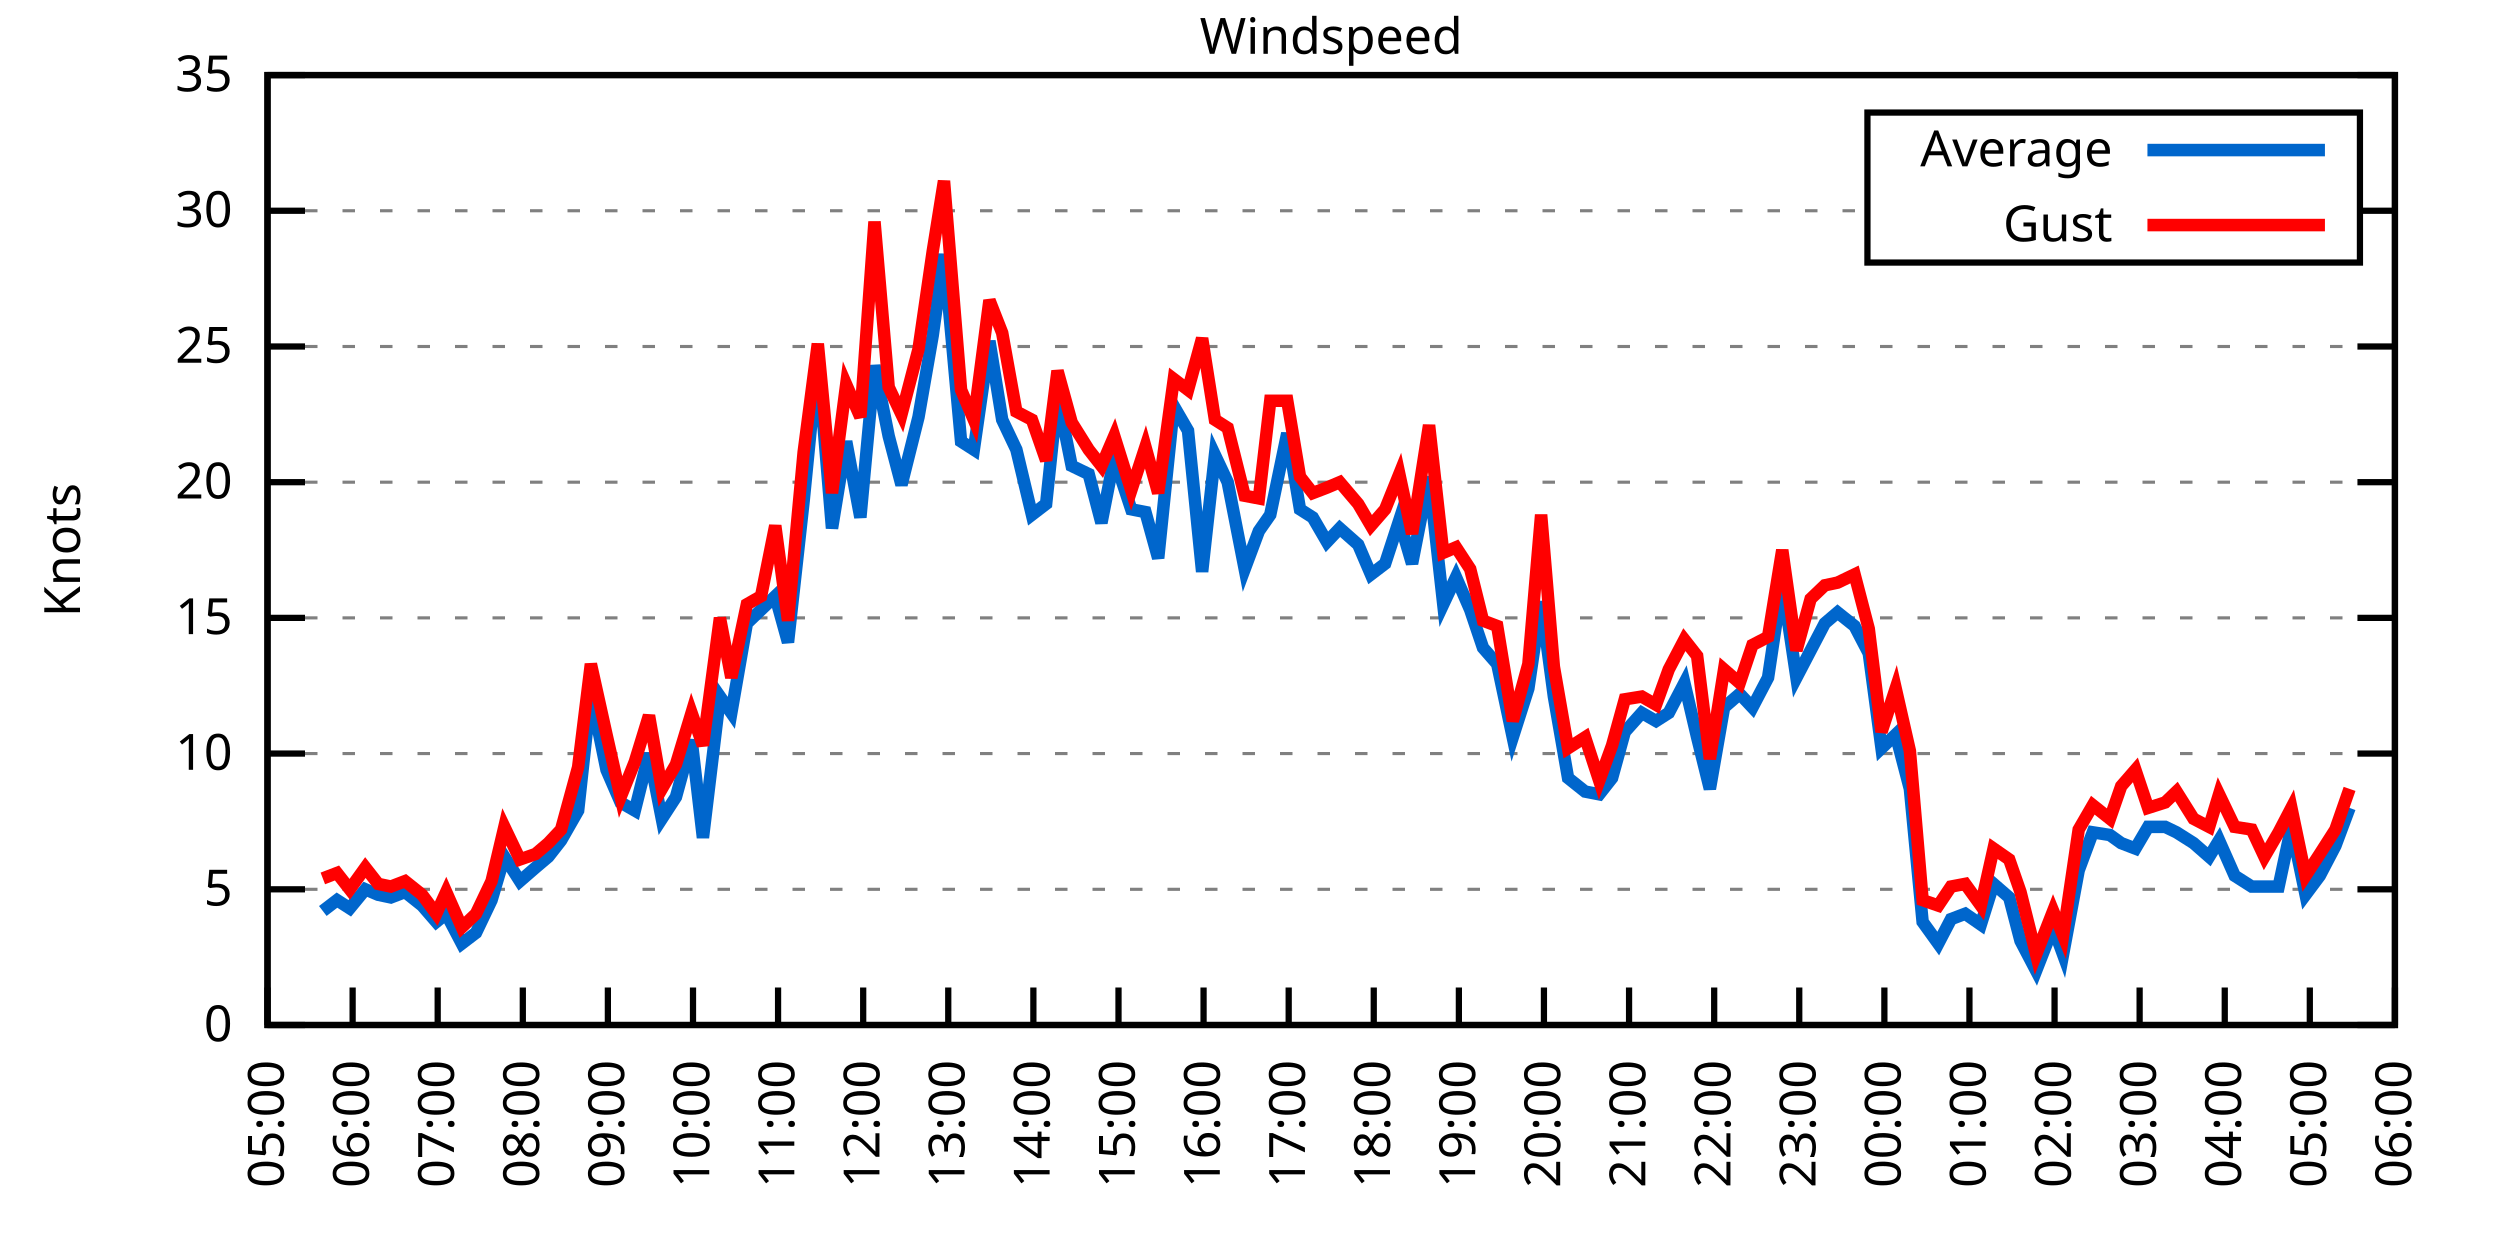
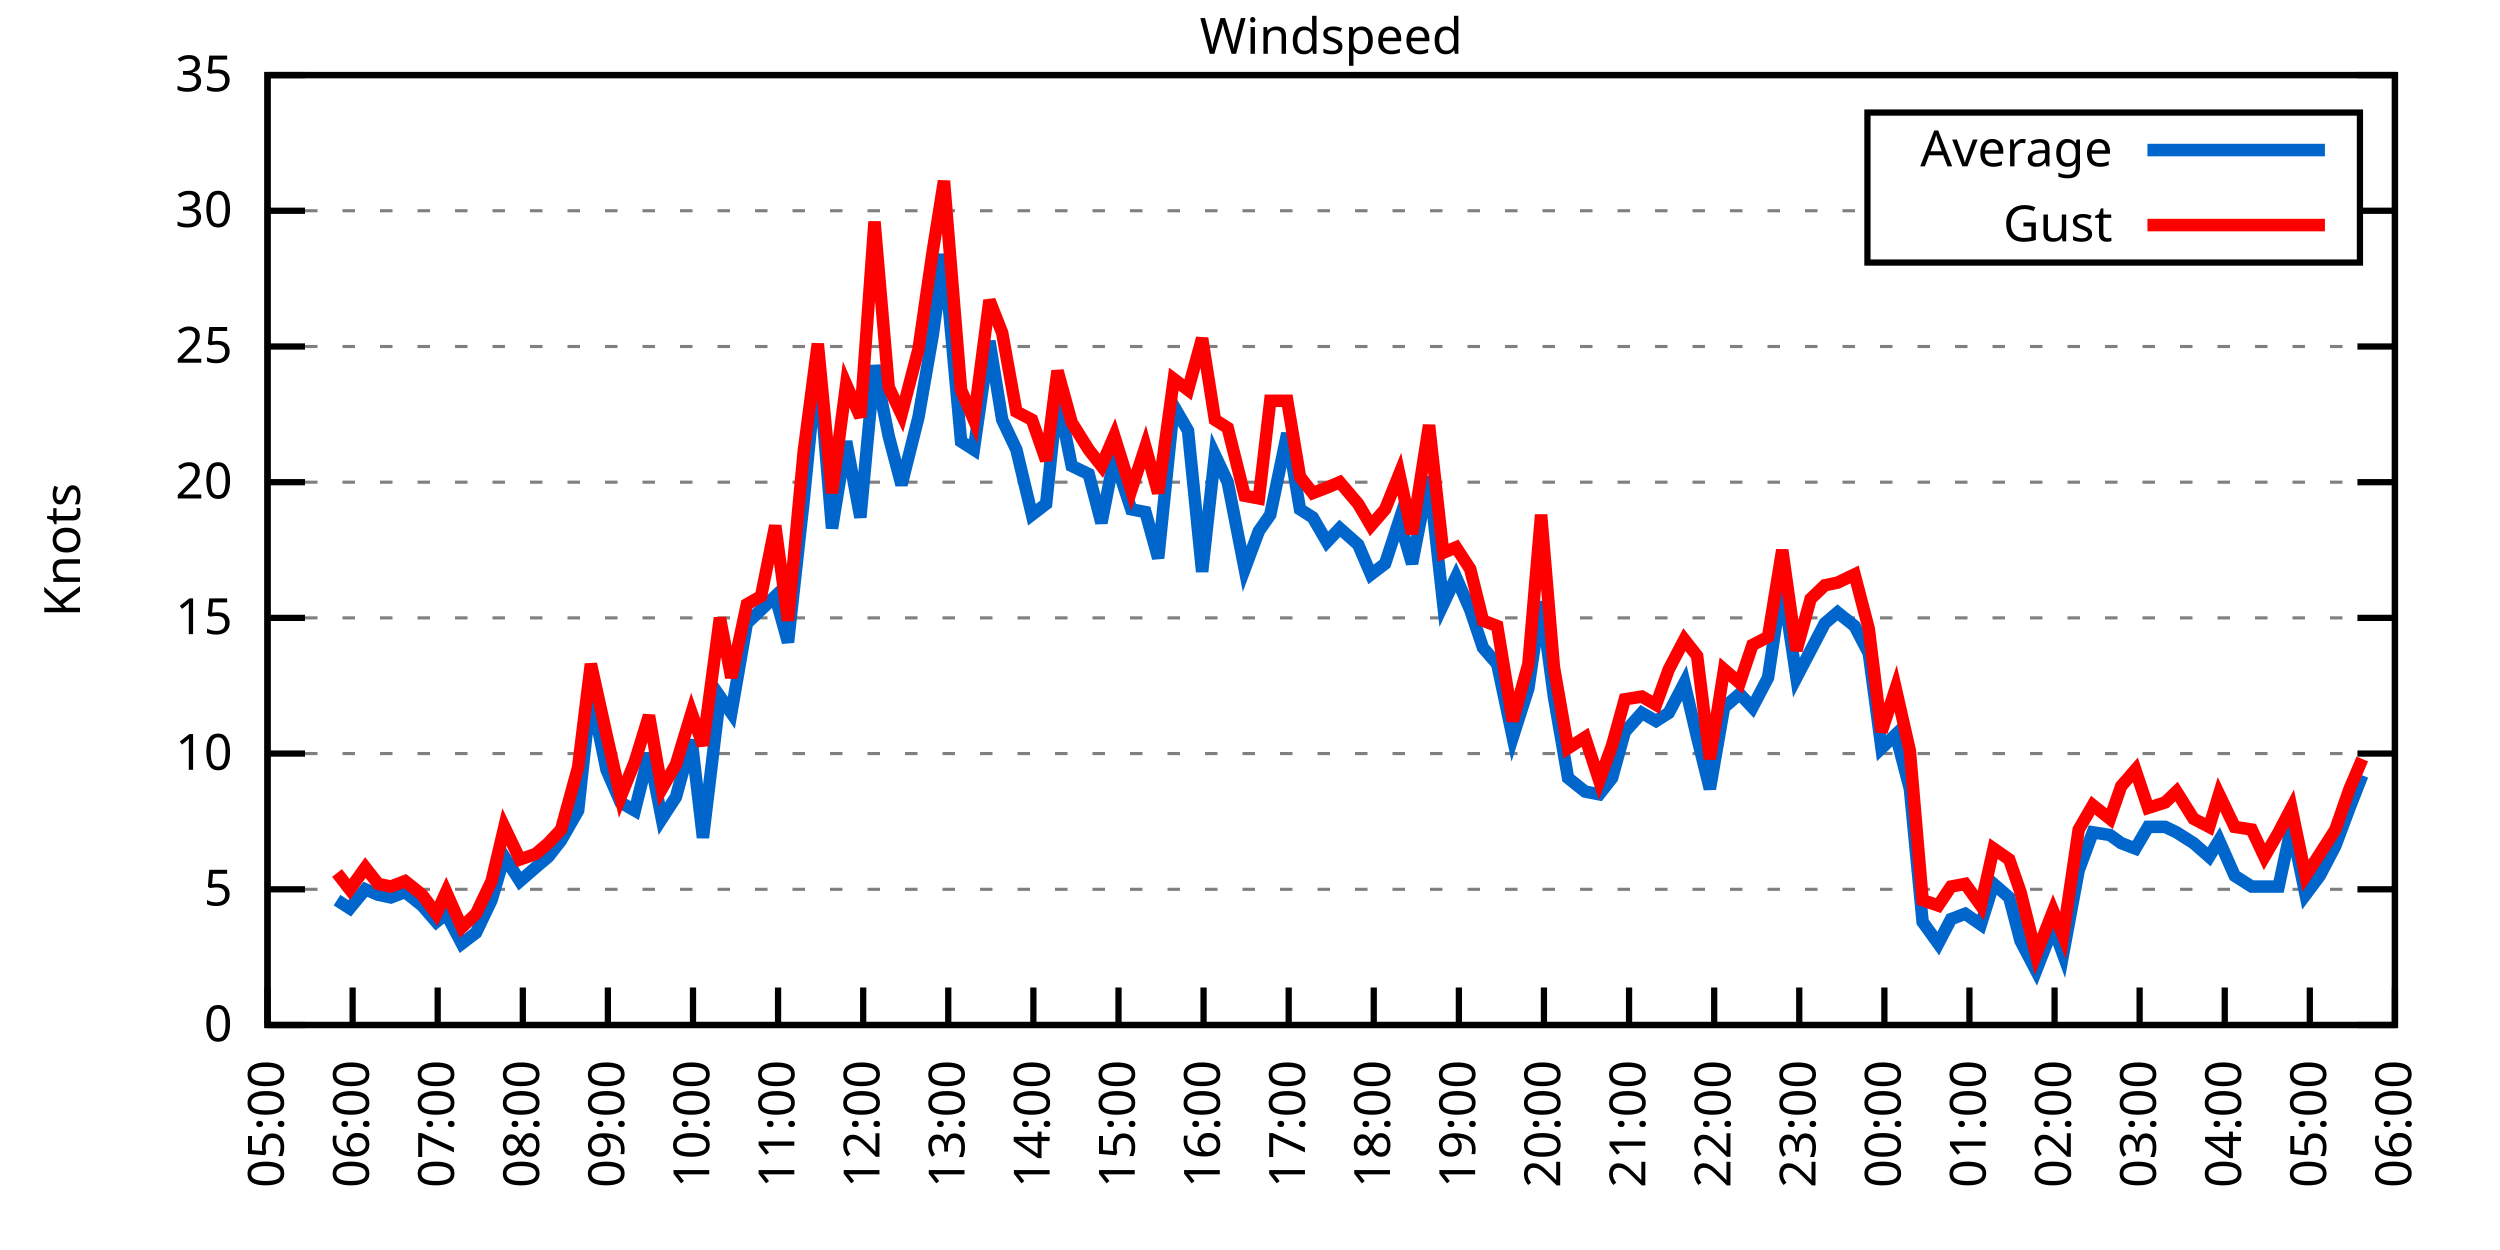
<svg xmlns="http://www.w3.org/2000/svg" xmlns:xlink="http://www.w3.org/1999/xlink" width="400" height="200" viewBox="0 0 400 200">
  <g id="gnuplot_canvas">
    <rect x="0" y="0" width="400" height="200" fill="none" />
    <defs>
      <circle id="gpDot" r="0.5" stroke-width="0.5" stroke="currentColor" />
      <path id="gpPt0" stroke-width="0.333" stroke="currentColor" d="M-1,0 h2 M0,-1 v2" />
      <path id="gpPt1" stroke-width="0.333" stroke="currentColor" d="M-1,-1 L1,1 M1,-1 L-1,1" />
      <path id="gpPt2" stroke-width="0.333" stroke="currentColor" d="M-1,0 L1,0 M0,-1 L0,1 M-1,-1 L1,1 M-1,1 L1,-1" />
      <rect id="gpPt3" stroke-width="0.333" stroke="currentColor" x="-1" y="-1" width="2" height="2" />
      <rect id="gpPt4" stroke-width="0.333" stroke="currentColor" fill="currentColor" x="-1" y="-1" width="2" height="2" />
      <circle id="gpPt5" stroke-width="0.333" stroke="currentColor" cx="0" cy="0" r="1" />
      <use xlink:href="#gpPt5" id="gpPt6" fill="currentColor" stroke="none" />
      <path id="gpPt7" stroke-width="0.333" stroke="currentColor" d="M0,-1.33 L-1.33,0.67 L1.33,0.67 z" />
      <use xlink:href="#gpPt7" id="gpPt8" fill="currentColor" stroke="none" />
      <use xlink:href="#gpPt7" id="gpPt9" stroke="currentColor" transform="rotate(180)" />
      <use xlink:href="#gpPt9" id="gpPt10" fill="currentColor" stroke="none" />
      <use xlink:href="#gpPt3" id="gpPt11" stroke="currentColor" transform="rotate(45)" />
      <use xlink:href="#gpPt11" id="gpPt12" fill="currentColor" stroke="none" />
      <path id="gpPt13" stroke-width="0.333" stroke="currentColor" d="M0,1.330 L1.265,0.411 L0.782,-1.067 L-0.782,-1.076 L-1.265,0.411 z" />
      <use xlink:href="#gpPt13" id="gpPt14" fill="currentColor" stroke="none" />
      <filter id="textbox" filterUnits="objectBoundingBox" x="0" y="0" height="1" width="1">
        <feFlood flood-color="white" flood-opacity="1" result="bgnd" />
        <feComposite in="SourceGraphic" in2="bgnd" operator="atop" />
      </filter>
      <filter id="greybox" filterUnits="objectBoundingBox" x="0" y="0" height="1" width="1">
        <feFlood flood-color="lightgrey" flood-opacity="1" result="grey" />
        <feComposite in="SourceGraphic" in2="grey" operator="atop" />
      </filter>
    </defs>
    <g fill="none" color="white" stroke="currentColor" stroke-width="1.00" stroke-linecap="butt" stroke-linejoin="miter">
</g>
    <g fill="none" color="black" stroke="currentColor" stroke-width="1.00" stroke-linecap="butt" stroke-linejoin="miter">
      <g stroke="none" shape-rendering="crispEdges">
        <polygon fill="rgb(255, 255, 255)" points="42.80,164.00 383.18,164.00 383.18,12.02 42.80,12.02 " />
      </g>
    </g>
    <g fill="none" color="black" stroke="currentColor" stroke-width="1.00" stroke-linecap="butt" stroke-linejoin="miter">
</g>
    <g fill="none" color="black" stroke="black" stroke-width="0.50" stroke-linecap="butt" stroke-linejoin="miter">
</g>
    <g fill="none" color="gray" stroke="currentColor" stroke-width="0.50" stroke-linecap="butt" stroke-linejoin="miter">
      <path stroke="gray" stroke-dasharray="2,4" class="gridline" d="M42.80,164.00 L383.19,164.00  " />
    </g>
    <g fill="none" color="gray" stroke="gray" stroke-width="1.00" stroke-linecap="butt" stroke-linejoin="miter">
</g>
    <g fill="none" color="black" stroke="currentColor" stroke-width="1.00" stroke-linecap="butt" stroke-linejoin="miter">
      <path stroke="black" d="M42.80,164.00 L48.80,164.00 M383.19,164.00 L377.19,164.00  " />
      <g transform="translate(37.20,166.60)" stroke="none" fill="black" font-family="Sans" font-size="8.00" text-anchor="end">
        <text>
          <tspan font-family="Sans"> 0</tspan>
        </text>
      </g>
    </g>
    <g fill="none" color="black" stroke="currentColor" stroke-width="1.00" stroke-linecap="butt" stroke-linejoin="miter">
</g>
    <g fill="none" color="black" stroke="black" stroke-width="0.50" stroke-linecap="butt" stroke-linejoin="miter">
</g>
    <g fill="none" color="gray" stroke="currentColor" stroke-width="0.50" stroke-linecap="butt" stroke-linejoin="miter">
      <path stroke="gray" stroke-dasharray="2,4" class="gridline" d="M42.80,142.29 L383.19,142.29  " />
    </g>
    <g fill="none" color="gray" stroke="gray" stroke-width="1.00" stroke-linecap="butt" stroke-linejoin="miter">
</g>
    <g fill="none" color="black" stroke="currentColor" stroke-width="1.00" stroke-linecap="butt" stroke-linejoin="miter">
      <path stroke="black" d="M42.80,142.29 L48.80,142.29 M383.19,142.29 L377.19,142.29  " />
      <g transform="translate(37.20,144.89)" stroke="none" fill="black" font-family="Sans" font-size="8.00" text-anchor="end">
        <text>
          <tspan font-family="Sans"> 5</tspan>
        </text>
      </g>
    </g>
    <g fill="none" color="black" stroke="currentColor" stroke-width="1.00" stroke-linecap="butt" stroke-linejoin="miter">
</g>
    <g fill="none" color="black" stroke="black" stroke-width="0.50" stroke-linecap="butt" stroke-linejoin="miter">
</g>
    <g fill="none" color="gray" stroke="currentColor" stroke-width="0.50" stroke-linecap="butt" stroke-linejoin="miter">
      <path stroke="gray" stroke-dasharray="2,4" class="gridline" d="M42.80,120.57 L383.19,120.57  " />
    </g>
    <g fill="none" color="gray" stroke="gray" stroke-width="1.00" stroke-linecap="butt" stroke-linejoin="miter">
</g>
    <g fill="none" color="black" stroke="currentColor" stroke-width="1.00" stroke-linecap="butt" stroke-linejoin="miter">
      <path stroke="black" d="M42.80,120.57 L48.80,120.57 M383.19,120.57 L377.19,120.57  " />
      <g transform="translate(37.20,123.17)" stroke="none" fill="black" font-family="Sans" font-size="8.00" text-anchor="end">
        <text>
          <tspan font-family="Sans"> 10</tspan>
        </text>
      </g>
    </g>
    <g fill="none" color="black" stroke="currentColor" stroke-width="1.00" stroke-linecap="butt" stroke-linejoin="miter">
</g>
    <g fill="none" color="black" stroke="black" stroke-width="0.50" stroke-linecap="butt" stroke-linejoin="miter">
</g>
    <g fill="none" color="gray" stroke="currentColor" stroke-width="0.50" stroke-linecap="butt" stroke-linejoin="miter">
      <path stroke="gray" stroke-dasharray="2,4" class="gridline" d="M42.80,98.86 L383.19,98.86  " />
    </g>
    <g fill="none" color="gray" stroke="gray" stroke-width="1.00" stroke-linecap="butt" stroke-linejoin="miter">
</g>
    <g fill="none" color="black" stroke="currentColor" stroke-width="1.00" stroke-linecap="butt" stroke-linejoin="miter">
      <path stroke="black" d="M42.80,98.86 L48.80,98.86 M383.19,98.86 L377.19,98.86  " />
      <g transform="translate(37.20,101.46)" stroke="none" fill="black" font-family="Sans" font-size="8.00" text-anchor="end">
        <text>
          <tspan font-family="Sans"> 15</tspan>
        </text>
      </g>
    </g>
    <g fill="none" color="black" stroke="currentColor" stroke-width="1.00" stroke-linecap="butt" stroke-linejoin="miter">
</g>
    <g fill="none" color="black" stroke="black" stroke-width="0.50" stroke-linecap="butt" stroke-linejoin="miter">
</g>
    <g fill="none" color="gray" stroke="currentColor" stroke-width="0.50" stroke-linecap="butt" stroke-linejoin="miter">
      <path stroke="gray" stroke-dasharray="2,4" class="gridline" d="M42.80,77.15 L383.19,77.15  " />
    </g>
    <g fill="none" color="gray" stroke="gray" stroke-width="1.00" stroke-linecap="butt" stroke-linejoin="miter">
</g>
    <g fill="none" color="black" stroke="currentColor" stroke-width="1.00" stroke-linecap="butt" stroke-linejoin="miter">
      <path stroke="black" d="M42.80,77.15 L48.80,77.15 M383.19,77.15 L377.19,77.15  " />
      <g transform="translate(37.20,79.75)" stroke="none" fill="black" font-family="Sans" font-size="8.00" text-anchor="end">
        <text>
          <tspan font-family="Sans"> 20</tspan>
        </text>
      </g>
    </g>
    <g fill="none" color="black" stroke="currentColor" stroke-width="1.00" stroke-linecap="butt" stroke-linejoin="miter">
</g>
    <g fill="none" color="black" stroke="black" stroke-width="0.50" stroke-linecap="butt" stroke-linejoin="miter">
</g>
    <g fill="none" color="gray" stroke="currentColor" stroke-width="0.50" stroke-linecap="butt" stroke-linejoin="miter">
      <path stroke="gray" stroke-dasharray="2,4" class="gridline" d="M42.80,55.44 L383.19,55.44  " />
    </g>
    <g fill="none" color="gray" stroke="gray" stroke-width="1.00" stroke-linecap="butt" stroke-linejoin="miter">
</g>
    <g fill="none" color="black" stroke="currentColor" stroke-width="1.00" stroke-linecap="butt" stroke-linejoin="miter">
      <path stroke="black" d="M42.80,55.44 L48.80,55.44 M383.19,55.44 L377.19,55.44  " />
      <g transform="translate(37.20,58.04)" stroke="none" fill="black" font-family="Sans" font-size="8.00" text-anchor="end">
        <text>
          <tspan font-family="Sans"> 25</tspan>
        </text>
      </g>
    </g>
    <g fill="none" color="black" stroke="currentColor" stroke-width="1.00" stroke-linecap="butt" stroke-linejoin="miter">
</g>
    <g fill="none" color="black" stroke="black" stroke-width="0.50" stroke-linecap="butt" stroke-linejoin="miter">
</g>
    <g fill="none" color="gray" stroke="currentColor" stroke-width="0.50" stroke-linecap="butt" stroke-linejoin="miter">
      <path stroke="gray" stroke-dasharray="2,4" class="gridline" d="M42.80,33.72 L298.79,33.72 M377.59,33.72 L383.19,33.72  " />
    </g>
    <g fill="none" color="gray" stroke="gray" stroke-width="1.00" stroke-linecap="butt" stroke-linejoin="miter">
</g>
    <g fill="none" color="black" stroke="currentColor" stroke-width="1.00" stroke-linecap="butt" stroke-linejoin="miter">
      <path stroke="black" d="M42.80,33.72 L48.80,33.72 M383.19,33.72 L377.19,33.72  " />
      <g transform="translate(37.20,36.32)" stroke="none" fill="black" font-family="Sans" font-size="8.00" text-anchor="end">
        <text>
          <tspan font-family="Sans"> 30</tspan>
        </text>
      </g>
    </g>
    <g fill="none" color="black" stroke="currentColor" stroke-width="1.00" stroke-linecap="butt" stroke-linejoin="miter">
</g>
    <g fill="none" color="black" stroke="black" stroke-width="0.50" stroke-linecap="butt" stroke-linejoin="miter">
</g>
    <g fill="none" color="gray" stroke="currentColor" stroke-width="0.50" stroke-linecap="butt" stroke-linejoin="miter">
      <path stroke="gray" stroke-dasharray="2,4" class="gridline" d="M42.80,12.01 L383.19,12.01  " />
    </g>
    <g fill="none" color="gray" stroke="gray" stroke-width="1.00" stroke-linecap="butt" stroke-linejoin="miter">
</g>
    <g fill="none" color="black" stroke="currentColor" stroke-width="1.00" stroke-linecap="butt" stroke-linejoin="miter">
      <path stroke="black" d="M42.80,12.01 L48.80,12.01 M383.19,12.01 L377.19,12.01  " />
      <g transform="translate(37.20,14.61)" stroke="none" fill="black" font-family="Sans" font-size="8.00" text-anchor="end">
        <text>
          <tspan font-family="Sans"> 35</tspan>
        </text>
      </g>
    </g>
    <g fill="none" color="black" stroke="currentColor" stroke-width="1.00" stroke-linecap="butt" stroke-linejoin="miter">
      <path stroke="black" d="M42.80,164.00 L42.80,158.00  " />
      <g transform="translate(45.40,169.60) rotate(270.00)" stroke="none" fill="black" font-family="Sans" font-size="8.00" text-anchor="end">
        <text>
          <tspan font-family="Sans">05:00</tspan>
        </text>
      </g>
    </g>
    <g fill="none" color="black" stroke="currentColor" stroke-width="1.00" stroke-linecap="butt" stroke-linejoin="miter">
      <path stroke="black" d="M56.42,164.00 L56.42,158.00  " />
      <g transform="translate(59.02,169.60) rotate(270.00)" stroke="none" fill="black" font-family="Sans" font-size="8.00" text-anchor="end">
        <text>
          <tspan font-family="Sans">06:00</tspan>
        </text>
      </g>
    </g>
    <g fill="none" color="black" stroke="currentColor" stroke-width="1.00" stroke-linecap="butt" stroke-linejoin="miter">
      <path stroke="black" d="M70.03,164.00 L70.03,158.00  " />
      <g transform="translate(72.63,169.60) rotate(270.00)" stroke="none" fill="black" font-family="Sans" font-size="8.00" text-anchor="end">
        <text>
          <tspan font-family="Sans">07:00</tspan>
        </text>
      </g>
    </g>
    <g fill="none" color="black" stroke="currentColor" stroke-width="1.00" stroke-linecap="butt" stroke-linejoin="miter">
      <path stroke="black" d="M83.65,164.00 L83.65,158.00  " />
      <g transform="translate(86.25,169.60) rotate(270.00)" stroke="none" fill="black" font-family="Sans" font-size="8.00" text-anchor="end">
        <text>
          <tspan font-family="Sans">08:00</tspan>
        </text>
      </g>
    </g>
    <g fill="none" color="black" stroke="currentColor" stroke-width="1.00" stroke-linecap="butt" stroke-linejoin="miter">
      <path stroke="black" d="M97.26,164.00 L97.26,158.00  " />
      <g transform="translate(99.86,169.60) rotate(270.00)" stroke="none" fill="black" font-family="Sans" font-size="8.00" text-anchor="end">
        <text>
          <tspan font-family="Sans">09:00</tspan>
        </text>
      </g>
    </g>
    <g fill="none" color="black" stroke="currentColor" stroke-width="1.00" stroke-linecap="butt" stroke-linejoin="miter">
      <path stroke="black" d="M110.88,164.00 L110.88,158.00  " />
      <g transform="translate(113.48,169.60) rotate(270.00)" stroke="none" fill="black" font-family="Sans" font-size="8.00" text-anchor="end">
        <text>
          <tspan font-family="Sans">10:00</tspan>
        </text>
      </g>
    </g>
    <g fill="none" color="black" stroke="currentColor" stroke-width="1.00" stroke-linecap="butt" stroke-linejoin="miter">
      <path stroke="black" d="M124.49,164.00 L124.49,158.00  " />
      <g transform="translate(127.09,169.60) rotate(270.00)" stroke="none" fill="black" font-family="Sans" font-size="8.00" text-anchor="end">
        <text>
          <tspan font-family="Sans">11:00</tspan>
        </text>
      </g>
    </g>
    <g fill="none" color="black" stroke="currentColor" stroke-width="1.00" stroke-linecap="butt" stroke-linejoin="miter">
      <path stroke="black" d="M138.11,164.00 L138.11,158.00  " />
      <g transform="translate(140.71,169.60) rotate(270.00)" stroke="none" fill="black" font-family="Sans" font-size="8.00" text-anchor="end">
        <text>
          <tspan font-family="Sans">12:00</tspan>
        </text>
      </g>
    </g>
    <g fill="none" color="black" stroke="currentColor" stroke-width="1.00" stroke-linecap="butt" stroke-linejoin="miter">
      <path stroke="black" d="M151.72,164.00 L151.72,158.00  " />
      <g transform="translate(154.32,169.60) rotate(270.00)" stroke="none" fill="black" font-family="Sans" font-size="8.00" text-anchor="end">
        <text>
          <tspan font-family="Sans">13:00</tspan>
        </text>
      </g>
    </g>
    <g fill="none" color="black" stroke="currentColor" stroke-width="1.00" stroke-linecap="butt" stroke-linejoin="miter">
      <path stroke="black" d="M165.34,164.00 L165.34,158.00  " />
      <g transform="translate(167.94,169.60) rotate(270.00)" stroke="none" fill="black" font-family="Sans" font-size="8.00" text-anchor="end">
        <text>
          <tspan font-family="Sans">14:00</tspan>
        </text>
      </g>
    </g>
    <g fill="none" color="black" stroke="currentColor" stroke-width="1.00" stroke-linecap="butt" stroke-linejoin="miter">
      <path stroke="black" d="M178.96,164.00 L178.96,158.00  " />
      <g transform="translate(181.56,169.60) rotate(270.00)" stroke="none" fill="black" font-family="Sans" font-size="8.00" text-anchor="end">
        <text>
          <tspan font-family="Sans">15:00</tspan>
        </text>
      </g>
    </g>
    <g fill="none" color="black" stroke="currentColor" stroke-width="1.00" stroke-linecap="butt" stroke-linejoin="miter">
      <path stroke="black" d="M192.57,164.00 L192.57,158.00  " />
      <g transform="translate(195.17,169.60) rotate(270.00)" stroke="none" fill="black" font-family="Sans" font-size="8.00" text-anchor="end">
        <text>
          <tspan font-family="Sans">16:00</tspan>
        </text>
      </g>
    </g>
    <g fill="none" color="black" stroke="currentColor" stroke-width="1.00" stroke-linecap="butt" stroke-linejoin="miter">
      <path stroke="black" d="M206.19,164.00 L206.19,158.00  " />
      <g transform="translate(208.79,169.60) rotate(270.00)" stroke="none" fill="black" font-family="Sans" font-size="8.00" text-anchor="end">
        <text>
          <tspan font-family="Sans">17:00</tspan>
        </text>
      </g>
    </g>
    <g fill="none" color="black" stroke="currentColor" stroke-width="1.00" stroke-linecap="butt" stroke-linejoin="miter">
      <path stroke="black" d="M219.80,164.00 L219.80,158.00  " />
      <g transform="translate(222.40,169.60) rotate(270.00)" stroke="none" fill="black" font-family="Sans" font-size="8.00" text-anchor="end">
        <text>
          <tspan font-family="Sans">18:00</tspan>
        </text>
      </g>
    </g>
    <g fill="none" color="black" stroke="currentColor" stroke-width="1.00" stroke-linecap="butt" stroke-linejoin="miter">
      <path stroke="black" d="M233.42,164.00 L233.42,158.00  " />
      <g transform="translate(236.02,169.60) rotate(270.00)" stroke="none" fill="black" font-family="Sans" font-size="8.00" text-anchor="end">
        <text>
          <tspan font-family="Sans">19:00</tspan>
        </text>
      </g>
    </g>
    <g fill="none" color="black" stroke="currentColor" stroke-width="1.00" stroke-linecap="butt" stroke-linejoin="miter">
      <path stroke="black" d="M247.03,164.00 L247.03,158.00  " />
      <g transform="translate(249.63,169.60) rotate(270.00)" stroke="none" fill="black" font-family="Sans" font-size="8.00" text-anchor="end">
        <text>
          <tspan font-family="Sans">20:00</tspan>
        </text>
      </g>
    </g>
    <g fill="none" color="black" stroke="currentColor" stroke-width="1.00" stroke-linecap="butt" stroke-linejoin="miter">
      <path stroke="black" d="M260.65,164.00 L260.65,158.00  " />
      <g transform="translate(263.25,169.60) rotate(270.00)" stroke="none" fill="black" font-family="Sans" font-size="8.00" text-anchor="end">
        <text>
          <tspan font-family="Sans">21:00</tspan>
        </text>
      </g>
    </g>
    <g fill="none" color="black" stroke="currentColor" stroke-width="1.00" stroke-linecap="butt" stroke-linejoin="miter">
      <path stroke="black" d="M274.27,164.00 L274.27,158.00  " />
      <g transform="translate(276.87,169.60) rotate(270.00)" stroke="none" fill="black" font-family="Sans" font-size="8.00" text-anchor="end">
        <text>
          <tspan font-family="Sans">22:00</tspan>
        </text>
      </g>
    </g>
    <g fill="none" color="black" stroke="currentColor" stroke-width="1.00" stroke-linecap="butt" stroke-linejoin="miter">
      <path stroke="black" d="M287.88,164.00 L287.88,158.00  " />
      <g transform="translate(290.48,169.60) rotate(270.00)" stroke="none" fill="black" font-family="Sans" font-size="8.00" text-anchor="end">
        <text>
          <tspan font-family="Sans">23:00</tspan>
        </text>
      </g>
    </g>
    <g fill="none" color="black" stroke="currentColor" stroke-width="1.00" stroke-linecap="butt" stroke-linejoin="miter">
      <path stroke="black" d="M301.50,164.00 L301.50,158.00  " />
      <g transform="translate(304.10,169.60) rotate(270.00)" stroke="none" fill="black" font-family="Sans" font-size="8.00" text-anchor="end">
        <text>
          <tspan font-family="Sans">00:00</tspan>
        </text>
      </g>
    </g>
    <g fill="none" color="black" stroke="currentColor" stroke-width="1.00" stroke-linecap="butt" stroke-linejoin="miter">
      <path stroke="black" d="M315.11,164.00 L315.11,158.00  " />
      <g transform="translate(317.71,169.60) rotate(270.00)" stroke="none" fill="black" font-family="Sans" font-size="8.00" text-anchor="end">
        <text>
          <tspan font-family="Sans">01:00</tspan>
        </text>
      </g>
    </g>
    <g fill="none" color="black" stroke="currentColor" stroke-width="1.00" stroke-linecap="butt" stroke-linejoin="miter">
      <path stroke="black" d="M328.73,164.00 L328.73,158.00  " />
      <g transform="translate(331.33,169.60) rotate(270.00)" stroke="none" fill="black" font-family="Sans" font-size="8.00" text-anchor="end">
        <text>
          <tspan font-family="Sans">02:00</tspan>
        </text>
      </g>
    </g>
    <g fill="none" color="black" stroke="currentColor" stroke-width="1.00" stroke-linecap="butt" stroke-linejoin="miter">
      <path stroke="black" d="M342.34,164.00 L342.34,158.00  " />
      <g transform="translate(344.94,169.60) rotate(270.00)" stroke="none" fill="black" font-family="Sans" font-size="8.00" text-anchor="end">
        <text>
          <tspan font-family="Sans">03:00</tspan>
        </text>
      </g>
    </g>
    <g fill="none" color="black" stroke="currentColor" stroke-width="1.00" stroke-linecap="butt" stroke-linejoin="miter">
      <path stroke="black" d="M355.96,164.00 L355.96,158.00  " />
      <g transform="translate(358.56,169.60) rotate(270.00)" stroke="none" fill="black" font-family="Sans" font-size="8.00" text-anchor="end">
        <text>
          <tspan font-family="Sans">04:00</tspan>
        </text>
      </g>
    </g>
    <g fill="none" color="black" stroke="currentColor" stroke-width="1.00" stroke-linecap="butt" stroke-linejoin="miter">
      <path stroke="black" d="M369.57,164.00 L369.57,158.00  " />
      <g transform="translate(372.17,169.60) rotate(270.00)" stroke="none" fill="black" font-family="Sans" font-size="8.00" text-anchor="end">
        <text>
          <tspan font-family="Sans">05:00</tspan>
        </text>
      </g>
    </g>
    <g fill="none" color="black" stroke="currentColor" stroke-width="1.00" stroke-linecap="butt" stroke-linejoin="miter">
      <path stroke="black" d="M383.19,164.00 L383.19,158.00  " />
      <g transform="translate(385.79,169.60) rotate(270.00)" stroke="none" fill="black" font-family="Sans" font-size="8.00" text-anchor="end">
        <text>
          <tspan font-family="Sans">06:00</tspan>
        </text>
      </g>
    </g>
    <g fill="none" color="black" stroke="currentColor" stroke-width="1.00" stroke-linecap="butt" stroke-linejoin="miter">
</g>
    <g fill="none" color="black" stroke="currentColor" stroke-width="1.00" stroke-linecap="butt" stroke-linejoin="miter">
      <path stroke="black" d="M42.80,12.01 L42.80,164.00 L383.19,164.00 L383.19,12.01 L42.80,12.01 Z  " />
    </g>
    <g fill="none" color="black" stroke="currentColor" stroke-width="1.00" stroke-linecap="butt" stroke-linejoin="miter">
</g>
    <g fill="none" color="black" stroke="currentColor" stroke-width="1.00" stroke-linecap="butt" stroke-linejoin="miter">
      <path stroke="black" d="M298.79,42.01 L298.79,18.01 L377.59,18.01 L377.59,42.01 L298.79,42.01 Z  " />
    </g>
    <g id="Windspeed_plot_1">
      <g fill="none" color="white" stroke="black" stroke-width="2.00" stroke-linecap="butt" stroke-linejoin="miter">
</g>
      <g fill="none" color="black" stroke="currentColor" stroke-width="2.00" stroke-linecap="butt" stroke-linejoin="miter">
        <g transform="translate(337.99,26.61)" stroke="none" fill="black" font-family="Sans" font-size="8.00" text-anchor="end">
          <text>
            <tspan font-family="Sans">Average</tspan>
          </text>
        </g>
      </g>
      <g fill="none" color="black" stroke="currentColor" stroke-width="2.00" stroke-linecap="butt" stroke-linejoin="miter">
-         <path stroke="rgb(  0, 102, 204)" d="M343.59,24.01 L371.99,24.01 M51.65,145.76 L53.92,144.02 L55.96,145.33 L58.46,142.29 L60.50,143.16 L62.54,143.59   L64.81,142.72 L67.54,144.89 L69.80,147.50 L71.39,146.20 L73.89,150.97 L76.16,149.24 L78.65,144.02 L80.70,137.08   L83.19,140.98 L85.69,138.81 L87.73,137.08 L89.77,134.47 L92.50,129.69 L94.54,111.02 L97.04,123.18 L99.30,128.39   L101.57,129.69 L103.84,120.57 L105.89,131.00 L108.15,127.52 L110.65,118.40 L112.47,134.04 L115.19,111.45 L117.01,114.06   L119.50,99.73 L121.77,97.56 L124.04,95.39 L126.08,102.77 L128.58,80.19 L130.85,57.17 L133.12,84.53 L135.39,70.63   L137.66,82.79 L139.92,58.48 L142.19,69.77 L144.24,77.58 L146.96,66.73 L149.23,53.70 L151.04,40.67 L153.77,70.63   L155.81,71.94 L158.31,54.57 L160.35,67.16 L162.62,71.94 L165.11,82.36 L167.38,80.62 L169.20,63.25 L171.47,74.54   L174.19,75.85 L176.23,83.66 L178.28,73.24 L181.00,81.49 L183.27,81.93 L185.31,89.31 L187.81,64.99 L190.08,68.90   L192.34,91.48 L194.39,72.81 L196.43,77.15 L199.15,91.04 L201.42,84.97 L203.24,82.36 L205.96,69.33 L208.00,81.49   L210.04,82.79 L212.31,86.70 L214.36,84.53 L217.31,87.14 L219.35,91.91 L221.62,90.18 L223.89,83.23 L225.93,90.18   L228.65,76.28 L230.92,96.69 L232.96,92.35 L235.23,97.56 L237.28,103.64 L239.55,106.24 L242.04,117.97 L244.54,110.15   L246.58,96.26 L248.62,111.45 L250.89,124.48 L253.61,126.65 L255.88,127.09 L257.93,124.48 L259.97,117.10 L262.69,114.06   L264.96,115.36 L267.00,114.06 L269.50,109.28 L271.54,117.97 L273.58,126.22 L275.85,113.19 L278.35,111.02 L280.39,113.19   L282.89,108.42 L285.16,93.22 L287.43,108.42 L289.70,104.07 L291.97,99.73 L294.01,97.99 L296.73,100.16 L299.00,104.51   L301.04,119.71 L303.31,117.53 L305.58,126.22 L307.62,147.50 L310.12,150.97 L312.16,147.06 L314.43,146.20 L316.93,147.93   L318.97,141.42 L321.47,143.59 L323.28,150.54 L325.78,155.31 L328.50,148.37 L330.09,152.71 L332.59,139.25 L334.85,133.17   L337.58,133.60 L339.39,134.90 L341.66,135.77 L343.70,132.30 L346.43,132.30 L348.24,133.17 L350.97,134.90 L353.46,137.08   L355.05,134.47 L357.55,140.12 L360.27,141.85 L362.31,141.85 L364.58,141.85 L366.62,132.30 L368.89,143.16 L371.16,140.12   L373.66,135.34 L375.93,129.26  " />
+         <path stroke="rgb(  0, 102, 204)" d="M343.59,24.01 L371.99,24.01 M53.92,144.02 L55.96,145.33 L58.46,142.29 L60.50,143.16 L62.54,143.59 L64.81,142.72   L67.54,144.89 L69.80,147.50 L71.39,146.20 L73.89,150.97 L76.16,149.24 L78.65,144.02 L80.70,137.08 L83.19,140.98   L85.69,138.81 L87.73,137.08 L89.77,134.47 L92.50,129.69 L94.54,111.02 L97.04,123.18 L99.30,128.39 L101.57,129.69   L103.84,120.57 L105.89,131.00 L108.15,127.52 L110.65,118.40 L112.47,134.04 L115.19,111.45 L117.01,114.06 L119.50,99.73   L121.77,97.56 L124.04,95.39 L126.08,102.77 L128.58,80.19 L130.85,57.17 L133.12,84.53 L135.39,70.63 L137.66,82.79   L139.92,58.48 L142.19,69.77 L144.24,77.58 L146.96,66.73 L149.23,53.70 L151.04,40.67 L153.77,70.63 L155.81,71.94   L158.31,54.57 L160.35,67.16 L162.62,71.94 L165.11,82.36 L167.38,80.62 L169.20,63.25 L171.47,74.54 L174.19,75.85   L176.23,83.66 L178.28,73.24 L181.00,81.49 L183.27,81.93 L185.31,89.31 L187.81,64.99 L190.08,68.90 L192.34,91.48   L194.39,72.81 L196.43,77.15 L199.15,91.04 L201.42,84.97 L203.24,82.36 L205.96,69.33 L208.00,81.49 L210.04,82.79   L212.31,86.70 L214.36,84.53 L217.31,87.14 L219.35,91.91 L221.62,90.18 L223.89,83.23 L225.93,90.18 L228.65,76.28   L230.92,96.69 L232.96,92.35 L235.23,97.56 L237.28,103.64 L239.55,106.24 L242.04,117.97 L244.54,110.15 L246.58,96.26   L248.62,111.45 L250.89,124.48 L253.61,126.65 L255.88,127.09 L257.93,124.48 L259.97,117.10 L262.69,114.06 L264.96,115.36   L267.00,114.06 L269.50,109.28 L271.54,117.97 L273.58,126.22 L275.85,113.19 L278.35,111.02 L280.39,113.19 L282.89,108.42   L285.16,93.22 L287.43,108.42 L289.70,104.07 L291.97,99.73 L294.01,97.99 L296.73,100.16 L299.00,104.51 L301.04,119.71   L303.31,117.53 L305.58,126.22 L307.62,147.50 L310.12,150.97 L312.16,147.06 L314.43,146.20 L316.93,147.93 L318.97,141.42   L321.47,143.59 L323.28,150.54 L325.78,155.31 L328.50,148.37 L330.09,152.71 L332.59,139.25 L334.85,133.17 L337.58,133.60   L339.39,134.90 L341.66,135.77 L343.70,132.30 L346.43,132.30 L348.24,133.17 L350.97,134.90 L353.46,137.08 L355.05,134.47   L357.55,140.12 L360.27,141.85 L362.31,141.85 L364.58,141.85 L366.62,132.30 L368.89,143.16 L371.16,140.12 L373.66,135.34   L375.93,129.26 L377.97,124.05  " />
      </g>
    </g>
    <g id="Windspeed_plot_2">
      <g fill="none" color="black" stroke="currentColor" stroke-width="2.00" stroke-linecap="butt" stroke-linejoin="miter">
        <g transform="translate(337.99,38.61)" stroke="none" fill="black" font-family="Sans" font-size="8.00" text-anchor="end">
          <text>
            <tspan font-family="Sans">Gust</tspan>
          </text>
        </g>
      </g>
      <g fill="none" color="black" stroke="currentColor" stroke-width="2.00" stroke-linecap="butt" stroke-linejoin="miter">
-         <path stroke="rgb(255,   0,   0)" d="M343.59,36.01 L371.99,36.01 M51.65,140.55 L53.92,139.68 L55.96,142.29 L58.46,138.81 L60.50,141.42 L62.54,141.85   L64.81,140.98 L67.54,143.16 L69.80,146.20 L71.39,142.72 L73.89,148.37 L76.16,146.20 L78.65,140.98 L80.70,132.30   L83.19,137.51 L85.69,136.64 L87.73,134.90 L89.77,132.73 L92.50,122.75 L94.54,106.24 L97.04,117.53 L99.30,127.52   L101.57,121.88 L103.84,114.49 L105.89,126.22 L108.15,122.31 L110.65,114.06 L112.47,119.27 L115.19,98.86 L117.01,108.42   L119.50,96.69 L121.77,95.39 L124.04,84.10 L126.08,99.30 L128.58,72.37 L130.85,55.00 L133.12,78.89 L135.39,61.52   L137.66,66.73 L139.92,35.46 L142.19,61.95 L144.24,66.29 L146.96,55.87 L149.23,40.24 L151.04,28.95 L153.77,62.38   L155.81,67.16 L158.31,48.05 L160.35,53.26 L162.62,65.86 L165.11,67.16 L167.38,73.67 L169.20,59.34 L171.47,67.59   L174.19,71.94 L176.23,74.54 L178.28,69.77 L181.00,78.45 L183.27,71.50 L185.31,78.89 L187.81,60.65 L190.08,62.38   L192.34,54.13 L194.39,67.16 L196.43,68.46 L199.15,79.32 L201.42,79.75 L203.24,64.12 L205.96,64.12 L208.00,76.28   L210.04,78.89 L212.31,78.02 L214.36,77.15 L217.31,80.62 L219.35,84.10 L221.62,81.49 L223.89,75.85 L225.93,85.40   L228.65,68.03 L230.92,88.44 L232.96,87.57 L235.23,91.04 L237.28,99.30 L239.55,100.16 L242.04,115.36 L244.54,106.24   L246.58,82.36 L248.62,106.68 L250.89,119.71 L253.61,117.97 L255.88,124.92 L257.93,119.27 L259.97,111.89 L262.69,111.45   L264.96,112.76 L267.00,107.11 L269.50,102.34 L271.54,104.94 L273.58,121.44 L275.85,107.11 L278.35,109.28 L280.39,103.20   L282.89,101.90 L285.16,88.00 L287.43,104.07 L289.70,95.82 L291.97,93.65 L294.01,93.22 L296.73,91.91 L299.00,100.60   L301.04,117.10 L303.31,110.15 L305.58,120.14 L307.62,144.02 L310.12,144.89 L312.16,141.85 L314.43,141.42 L316.93,144.89   L318.97,135.77 L321.47,137.51 L323.28,142.72 L325.78,152.71 L328.50,145.76 L330.09,149.67 L332.59,132.73 L334.85,128.83   L337.58,131.00 L339.39,125.79 L341.66,123.18 L343.70,129.26 L346.43,128.39 L348.24,126.65 L350.97,131.00 L353.46,132.30   L355.05,127.09 L357.55,132.30 L360.27,132.73 L362.31,137.08 L364.58,133.17 L366.62,129.26 L368.89,140.12 L371.16,136.64   L373.66,132.73 L375.93,126.22  " />
+         <path stroke="rgb(255,   0,   0)" d="M343.59,36.01 L371.99,36.01 M53.92,139.68 L55.96,142.29 L58.46,138.81 L60.50,141.42 L62.54,141.85 L64.81,140.98   L67.54,143.16 L69.80,146.20 L71.39,142.72 L73.89,148.37 L76.16,146.20 L78.65,140.98 L80.70,132.30 L83.19,137.51   L85.69,136.64 L87.73,134.90 L89.77,132.73 L92.50,122.75 L94.54,106.24 L97.04,117.53 L99.30,127.52 L101.57,121.88   L103.84,114.49 L105.89,126.22 L108.15,122.31 L110.65,114.06 L112.47,119.27 L115.19,98.86 L117.01,108.42 L119.50,96.69   L121.77,95.39 L124.04,84.10 L126.08,99.30 L128.58,72.37 L130.85,55.00 L133.12,78.89 L135.39,61.52 L137.66,66.73   L139.92,35.46 L142.19,61.95 L144.24,66.29 L146.96,55.87 L149.23,40.24 L151.04,28.95 L153.77,62.38 L155.81,67.16   L158.31,48.05 L160.35,53.26 L162.62,65.86 L165.11,67.16 L167.38,73.67 L169.20,59.34 L171.47,67.59 L174.19,71.94   L176.23,74.54 L178.28,69.77 L181.00,78.45 L183.27,71.50 L185.31,78.89 L187.81,60.65 L190.08,62.38 L192.34,54.13   L194.39,67.16 L196.43,68.46 L199.15,79.32 L201.42,79.75 L203.24,64.12 L205.96,64.12 L208.00,76.28 L210.04,78.89   L212.31,78.02 L214.36,77.15 L217.31,80.62 L219.35,84.10 L221.62,81.49 L223.89,75.85 L225.93,85.40 L228.65,68.03   L230.92,88.44 L232.96,87.57 L235.23,91.04 L237.28,99.30 L239.55,100.16 L242.04,115.36 L244.54,106.24 L246.58,82.36   L248.62,106.68 L250.89,119.71 L253.61,117.97 L255.88,124.92 L257.93,119.27 L259.97,111.89 L262.69,111.45 L264.96,112.76   L267.00,107.11 L269.50,102.34 L271.54,104.94 L273.58,121.44 L275.85,107.11 L278.35,109.28 L280.39,103.20 L282.89,101.90   L285.16,88.00 L287.43,104.07 L289.70,95.82 L291.97,93.65 L294.01,93.22 L296.73,91.91 L299.00,100.60 L301.04,117.10   L303.31,110.15 L305.58,120.14 L307.62,144.02 L310.12,144.89 L312.16,141.85 L314.43,141.42 L316.93,144.89 L318.97,135.77   L321.47,137.51 L323.28,142.72 L325.78,152.71 L328.50,145.76 L330.09,149.67 L332.59,132.73 L334.85,128.83 L337.58,131.00   L339.39,125.79 L341.66,123.18 L343.70,129.26 L346.43,128.39 L348.24,126.65 L350.97,131.00 L353.46,132.30 L355.05,127.09   L357.55,132.30 L360.27,132.73 L362.31,137.08 L364.58,133.17 L366.62,129.26 L368.89,140.12 L371.16,136.64 L373.66,132.73   L375.93,126.22 L377.97,121.44  " />
      </g>
    </g>
    <g fill="none" color="black" stroke="currentColor" stroke-width="2.00" stroke-linecap="butt" stroke-linejoin="miter">
</g>
    <g fill="none" color="black" stroke="black" stroke-width="1.00" stroke-linecap="butt" stroke-linejoin="miter">
</g>
    <g fill="none" color="black" stroke="currentColor" stroke-width="1.00" stroke-linecap="butt" stroke-linejoin="miter">
      <path stroke="black" d="M42.80,12.01 L42.80,164.00 L383.19,164.00 L383.19,12.01 L42.80,12.01 Z  " />
      <g transform="translate(12.80,88.01) rotate(270.00)" stroke="none" fill="black" font-family="Sans" font-size="8.00" text-anchor="middle">
        <text>
          <tspan font-family="Sans">Knots</tspan>
        </text>
      </g>
    </g>
    <g fill="none" color="black" stroke="currentColor" stroke-width="1.00" stroke-linecap="butt" stroke-linejoin="miter">
</g>
    <g fill="none" color="black" stroke="currentColor" stroke-width="1.00" stroke-linecap="butt" stroke-linejoin="miter">
      <g transform="translate(212.99,8.61)" stroke="none" fill="black" font-family="Sans" font-size="8.00" text-anchor="middle">
        <text>
          <tspan font-family="Sans">Windspeed</tspan>
        </text>
      </g>
    </g>
    <g fill="none" color="black" stroke="currentColor" stroke-width="1.00" stroke-linecap="butt" stroke-linejoin="miter">
</g>
  </g>
</svg>
